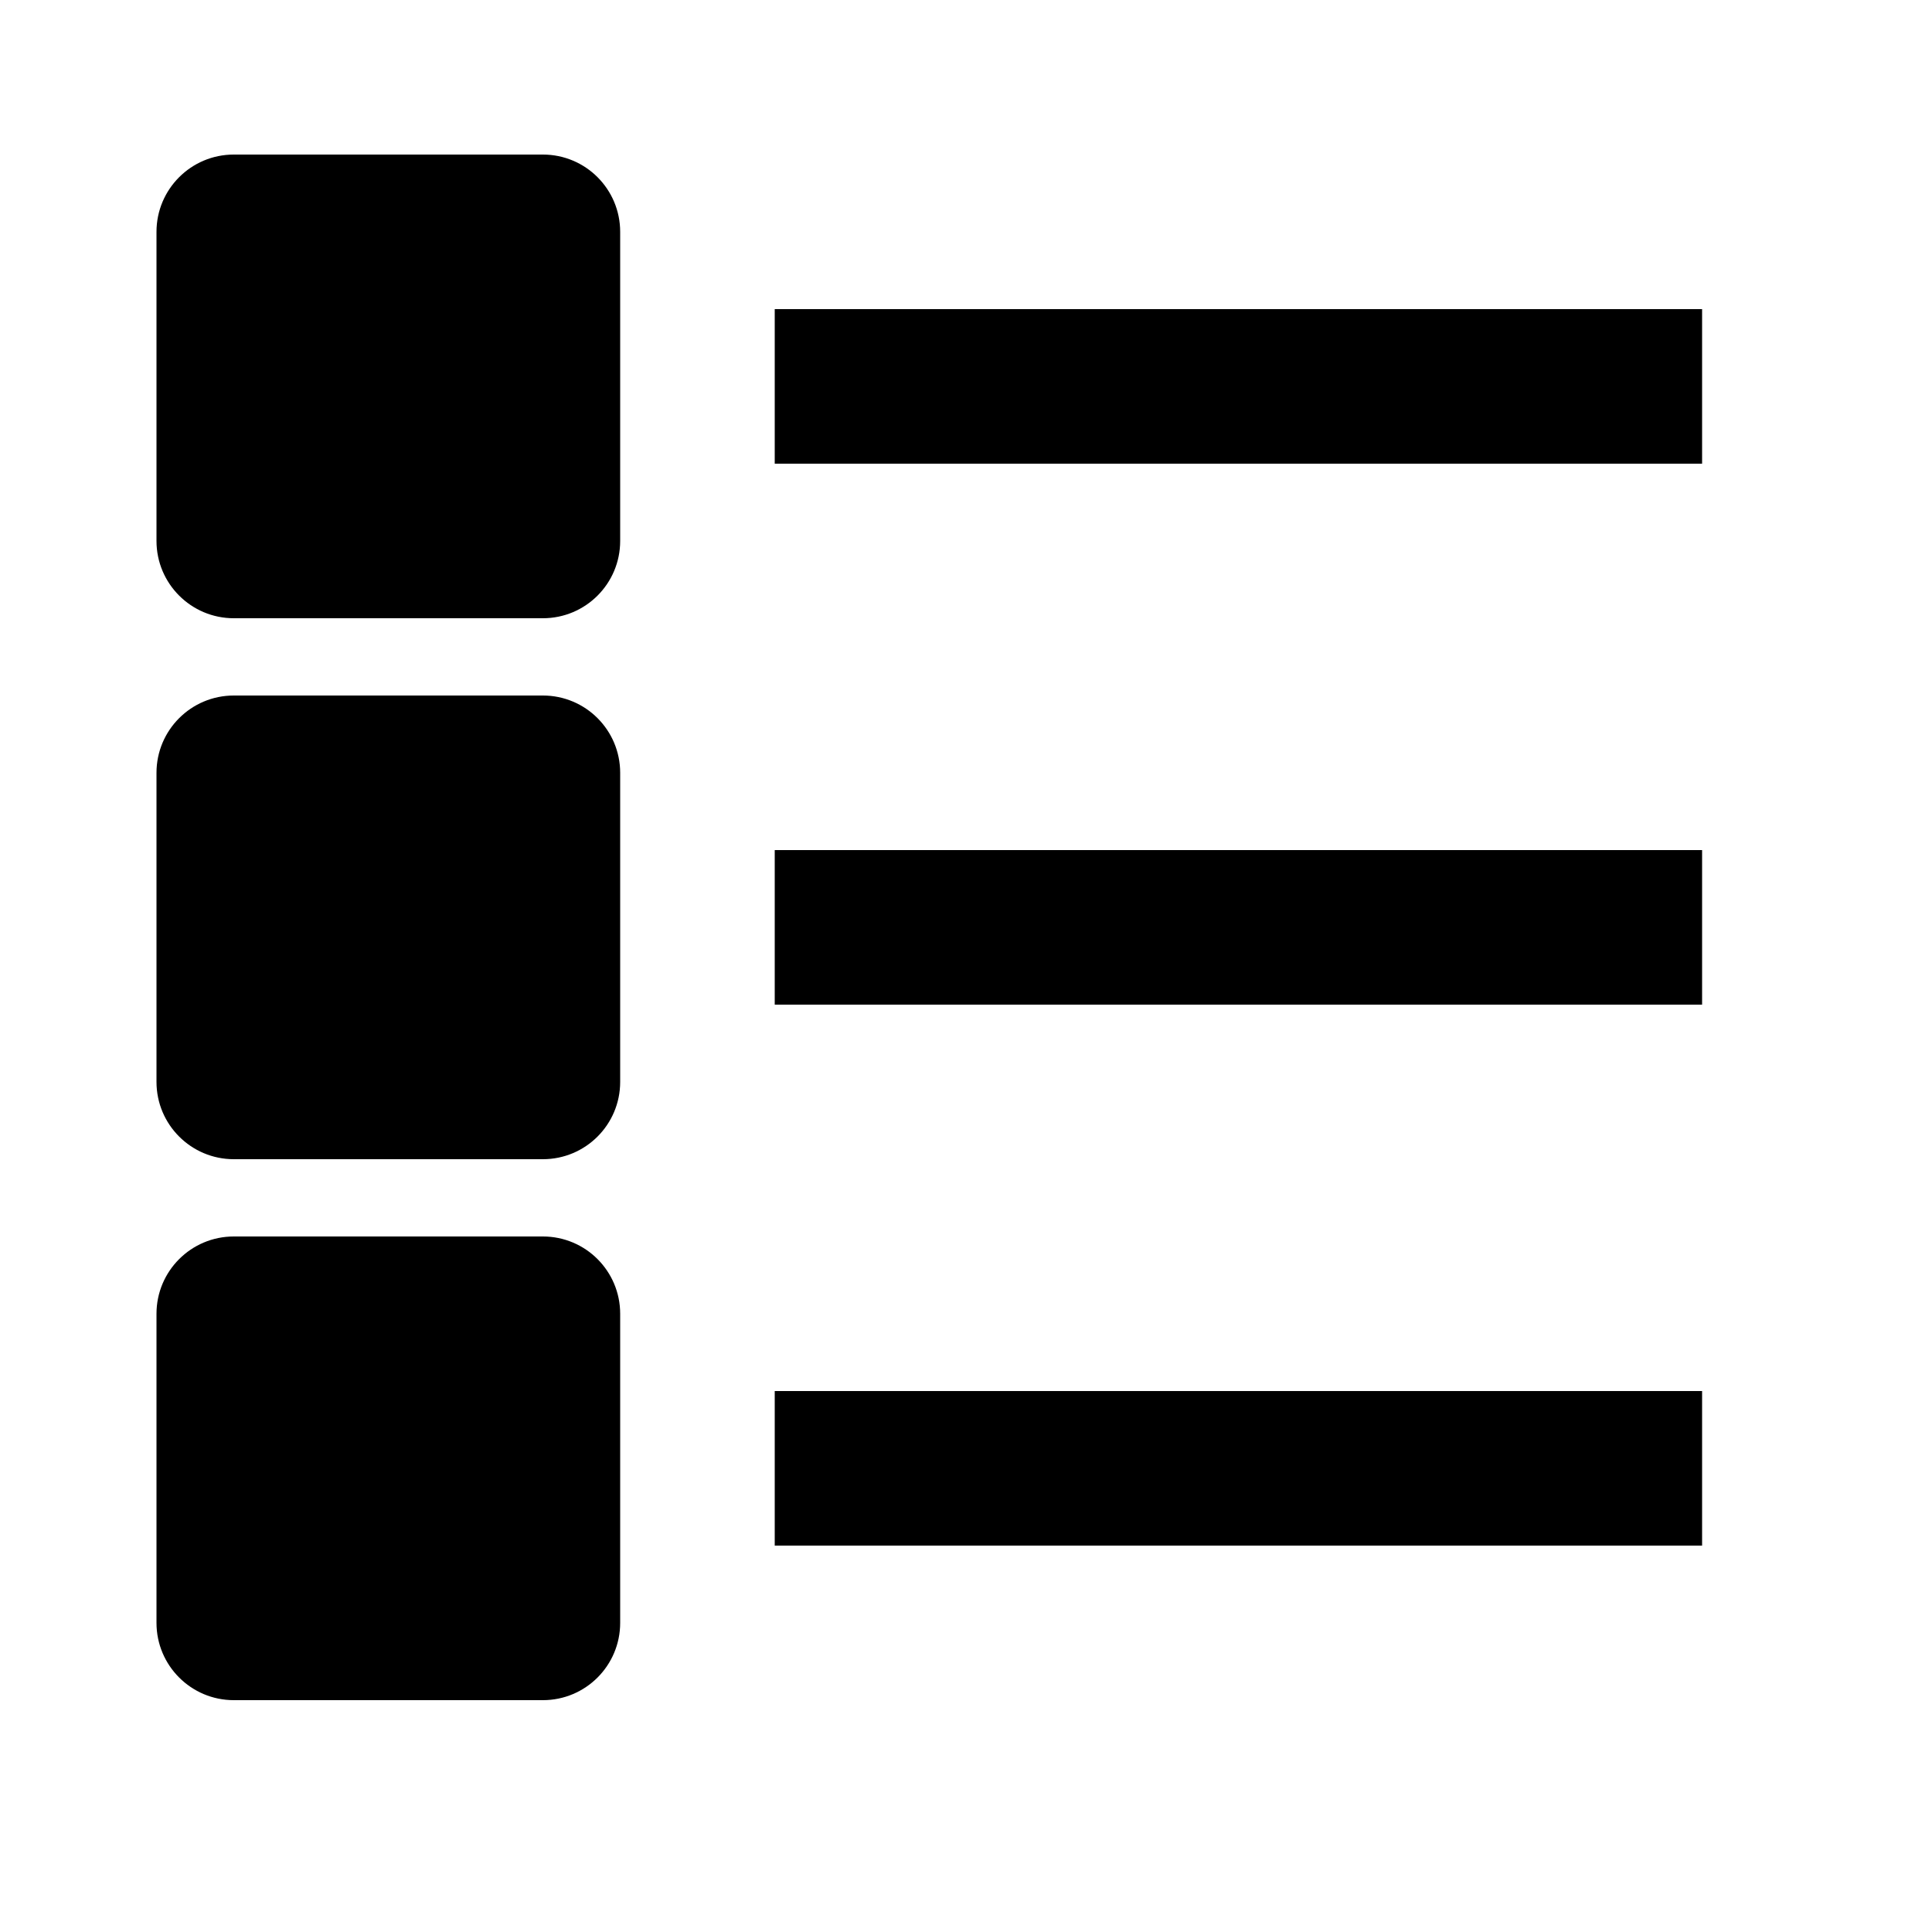
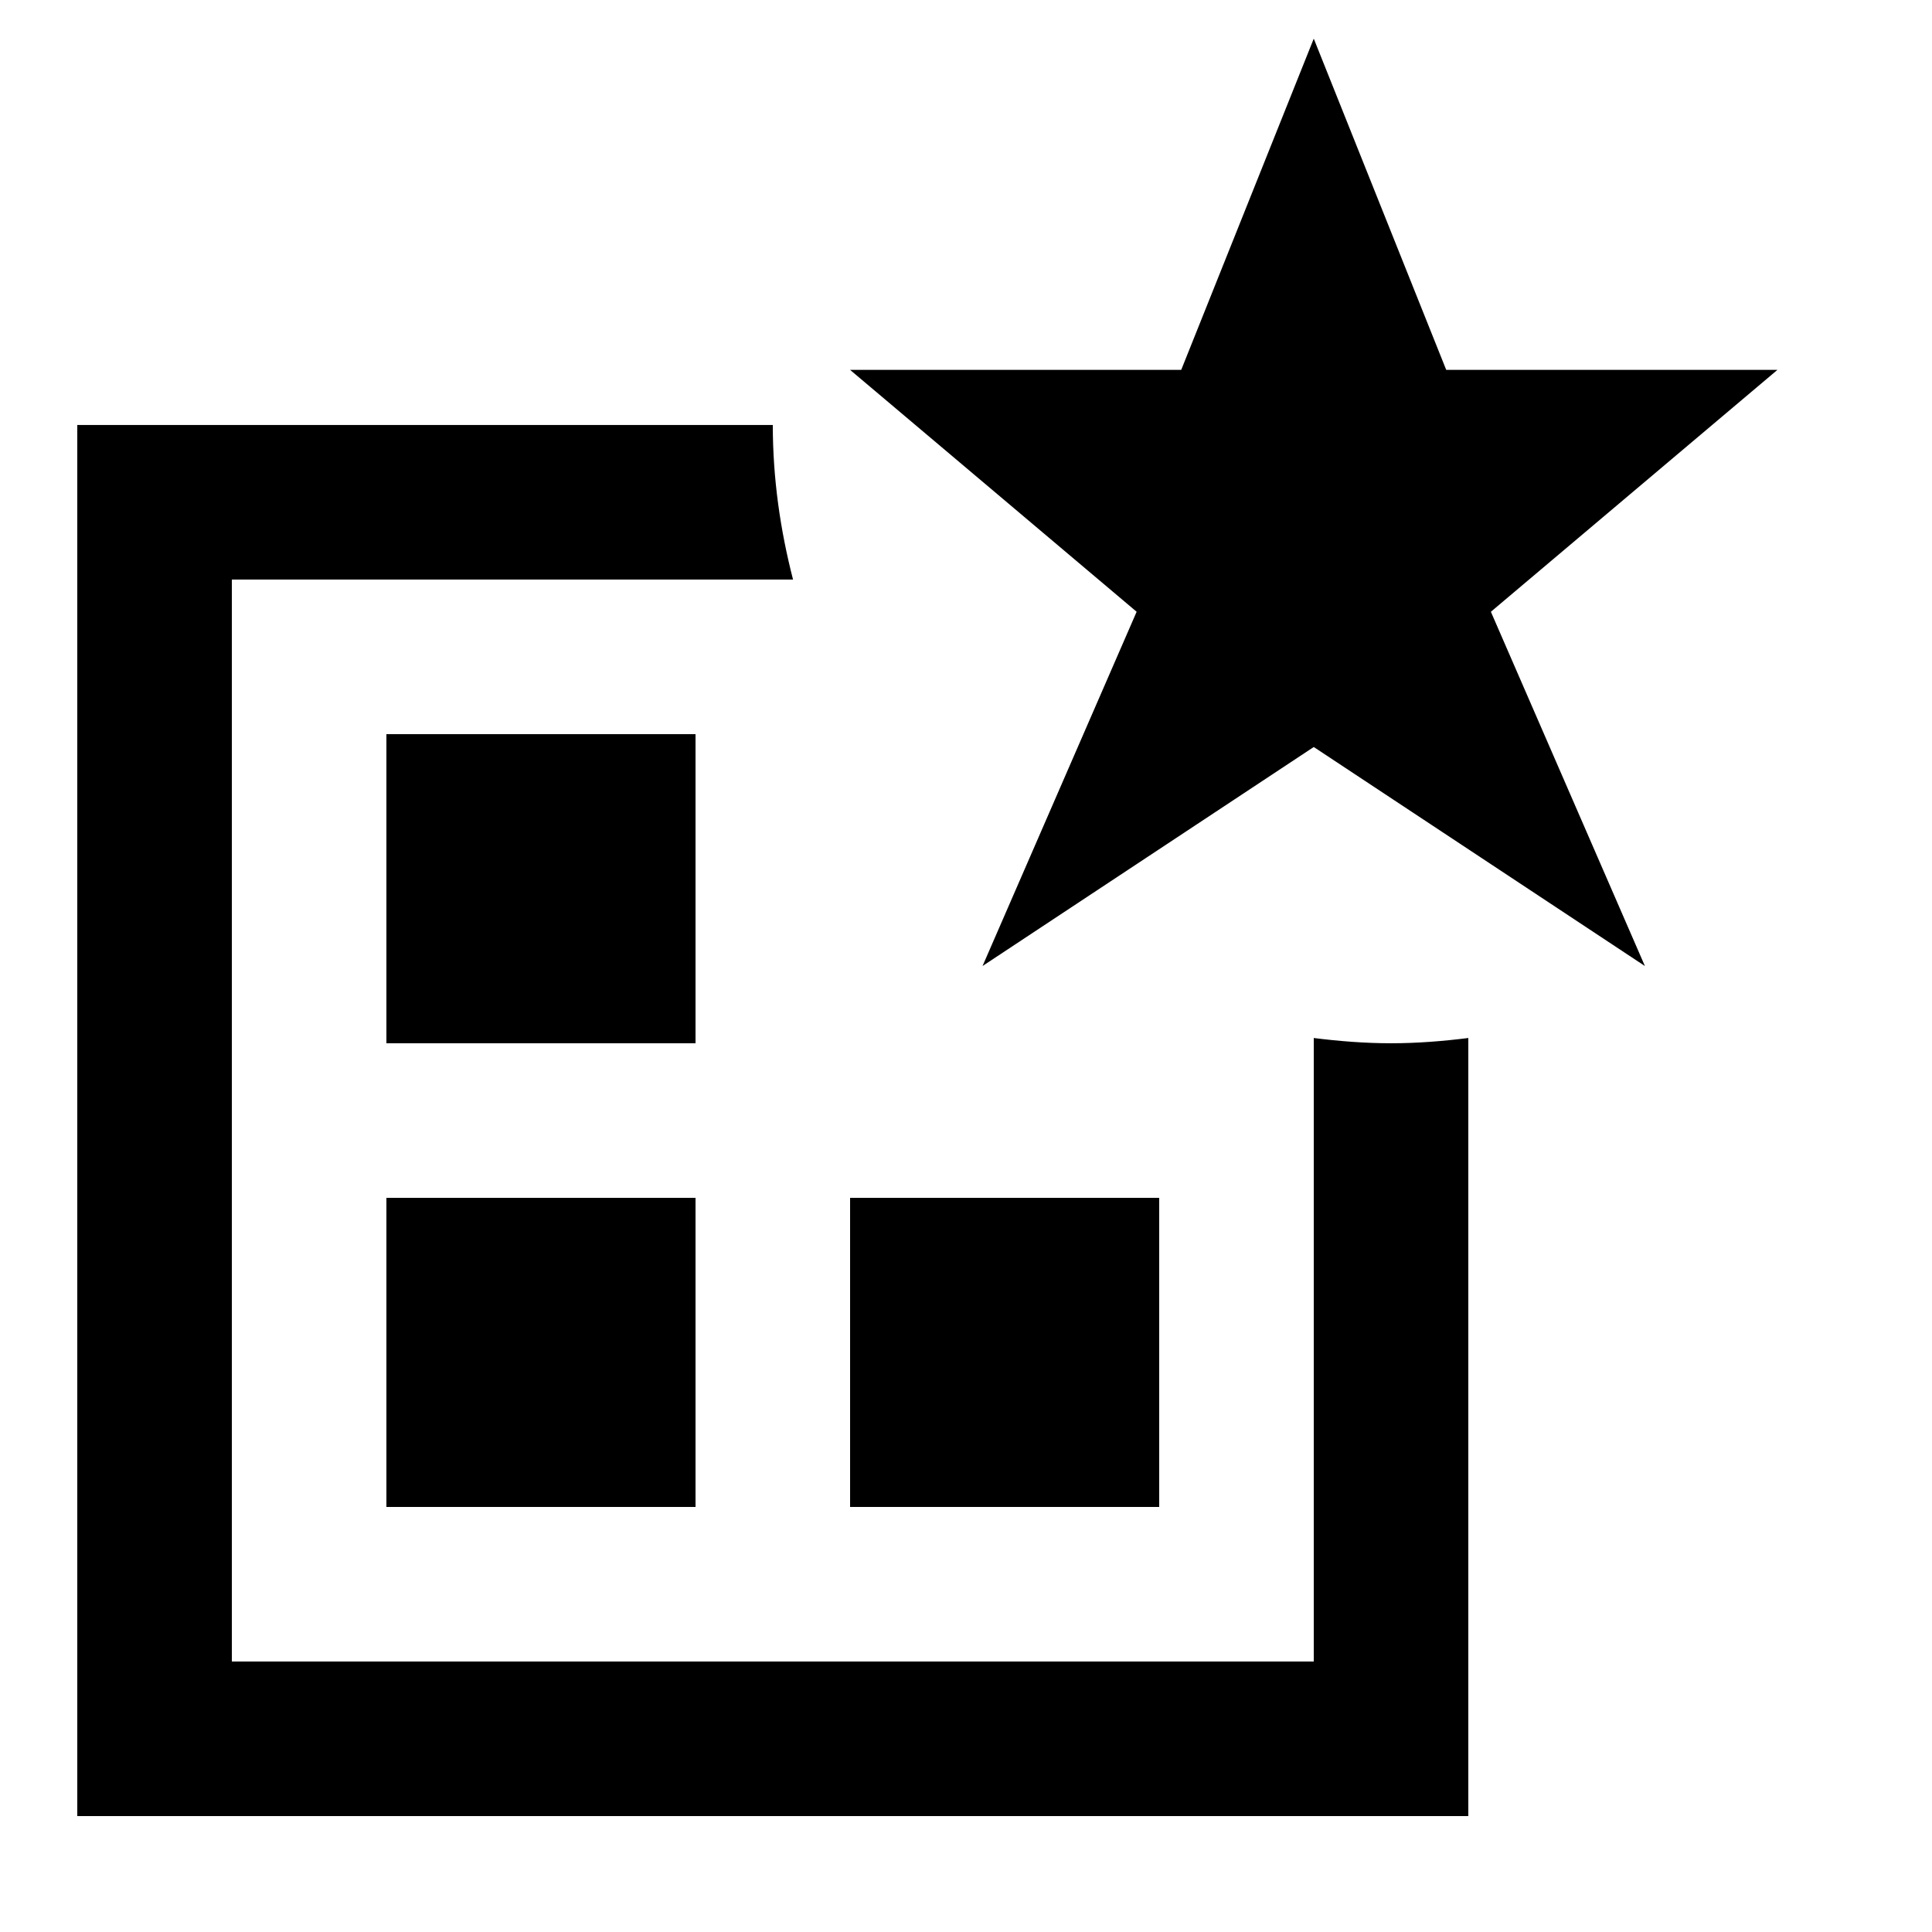
<svg xmlns="http://www.w3.org/2000/svg" viewBox="0 0 2000 2000" version="1.1" height="50pt" width="50pt">
-   <path d="M802 480h960V320H802v160zm0 560h960V880H802v160zm0 560h960v-160H802v160zM562 160H242c-44.16 0-80 35.84-80 80v320c0 44.16 35.84 80 80 80h320c44.24 0 80-35.84 80-80V240c0-44.16-35.76-80-80-80zm0 560H242c-44.16 0-80 35.84-80 80v320c0 44.16 35.84 80 80 80h320c44.24 0 80-35.84 80-80V800c0-44.16-35.76-80-80-80zm0 560H242c-44.16 0-80 35.84-80 80v320c0 44.16 35.84 80 80 80h320c44.24 0 80-35.84 80-80v-320c0-44.16-35.76-80-80-80z" stroke="none" stroke-width="1" fill-rule="evenodd" />
+   <path d="M720.008 759.976h-320v320.007h320V759.976zm-320 800.017h320v-320.007h-320v320.007zM1360 1074.543v645.454H240V599.972h580.96C807.76 548.852 800 495.33 800 439.97H80V1880h1440v-805.458c-26.24 3.28-52.88 5.44-80 5.44-27.12 0-53.76-2.16-80-5.44zm-159.992 165.443h-320v320.007h320v-320.007zM1840 382.887h-342.88L1360 40l-137.2 342.887H880l296.64 250.406-159.52 366.728L1360 773.296l342.8 226.725-159.44-366.728L1840 382.887z" stroke="none" stroke-width="1" fill-rule="evenodd" />
</svg>
